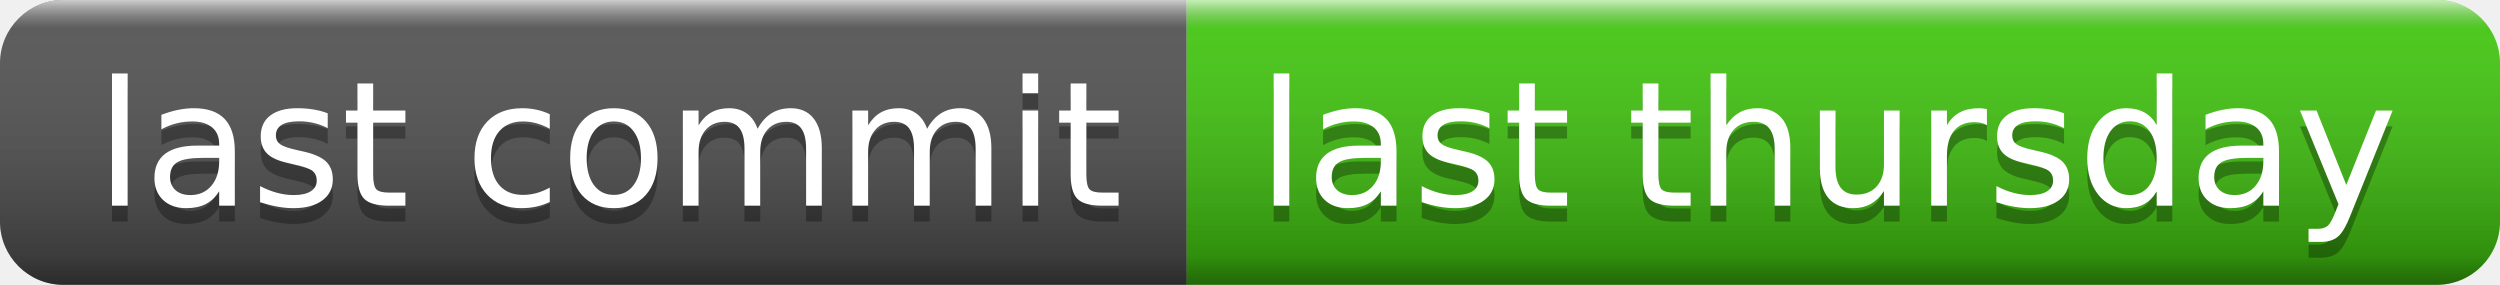
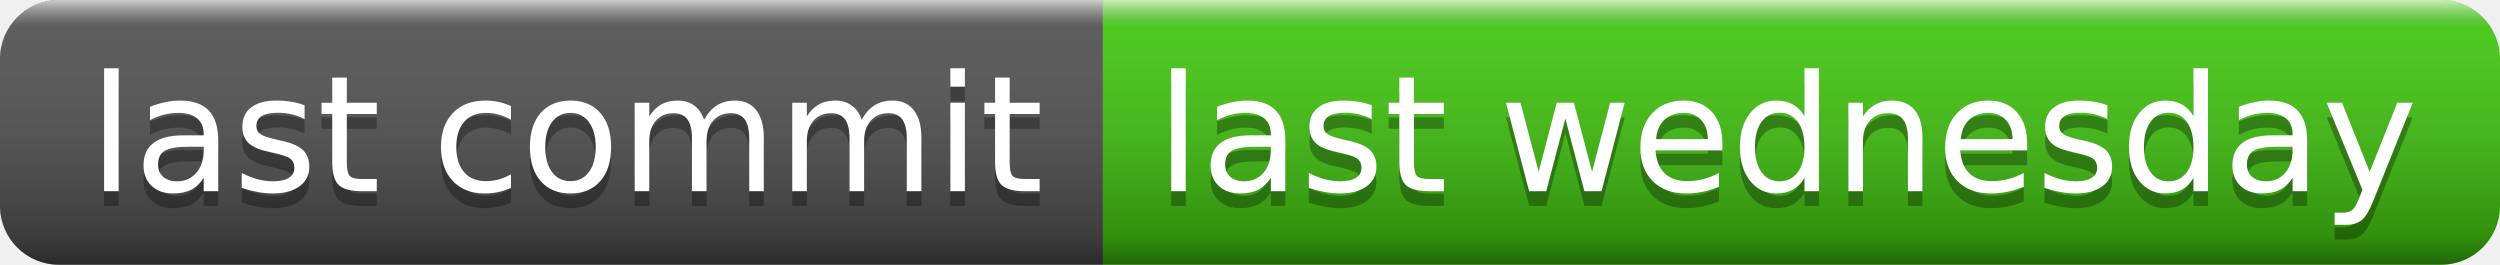
- <svg xmlns="http://www.w3.org/2000/svg" width="158" height="18" role="img" aria-label="last commit: last thursday">
+ <svg xmlns="http://www.w3.org/2000/svg" width="170" height="18" role="img" aria-label="last commit: last wednesday">
  <linearGradient id="s" x2="0" y2="100%">
    <stop offset="0" stop-color="#fff" stop-opacity=".7" />
    <stop offset=".1" stop-color="#aaa" stop-opacity=".1" />
    <stop offset=".9" stop-color="#000" stop-opacity=".3" />
    <stop offset="1" stop-color="#000" stop-opacity=".5" />
  </linearGradient>
  <clipPath id="r">
-     <rect width="158" height="18" rx="4" fill="#fff" />
+     <rect width="170" height="18" rx="4" fill="#fff" />
  </clipPath>
  <g clip-path="url(#r)">
    <rect width="75" height="18" fill="#555" />
-     <rect x="75" width="83" height="18" fill="#4c1" />
-     <rect width="158" height="18" fill="url(#s)" />
+     <rect x="75" width="95" height="18" fill="#4c1" />
+     <rect width="170" height="18" fill="url(#s)" />
  </g>
  <g fill="#fff" text-anchor="middle" font-family="Verdana,Geneva,DejaVu Sans,sans-serif" text-rendering="geometricPrecision" font-size="110">
    <text aria-hidden="true" x="385" y="140" fill="#010101" fill-opacity=".3" transform="scale(.1)" textLength="650">last commit</text>
    <text x="385" y="130" transform="scale(.1)" fill="#fff" textLength="650">last commit</text>
-     <text aria-hidden="true" x="1155" y="140" fill="#010101" fill-opacity=".3" transform="scale(.1)" textLength="730">last thursday</text>
-     <text x="1155" y="130" transform="scale(.1)" fill="#fff" textLength="730">last thursday</text>
+     <text aria-hidden="true" x="1215" y="140" fill="#010101" fill-opacity=".3" transform="scale(.1)" textLength="850">last wednesday</text>
+     <text x="1215" y="130" transform="scale(.1)" fill="#fff" textLength="850">last wednesday</text>
  </g>
</svg>
